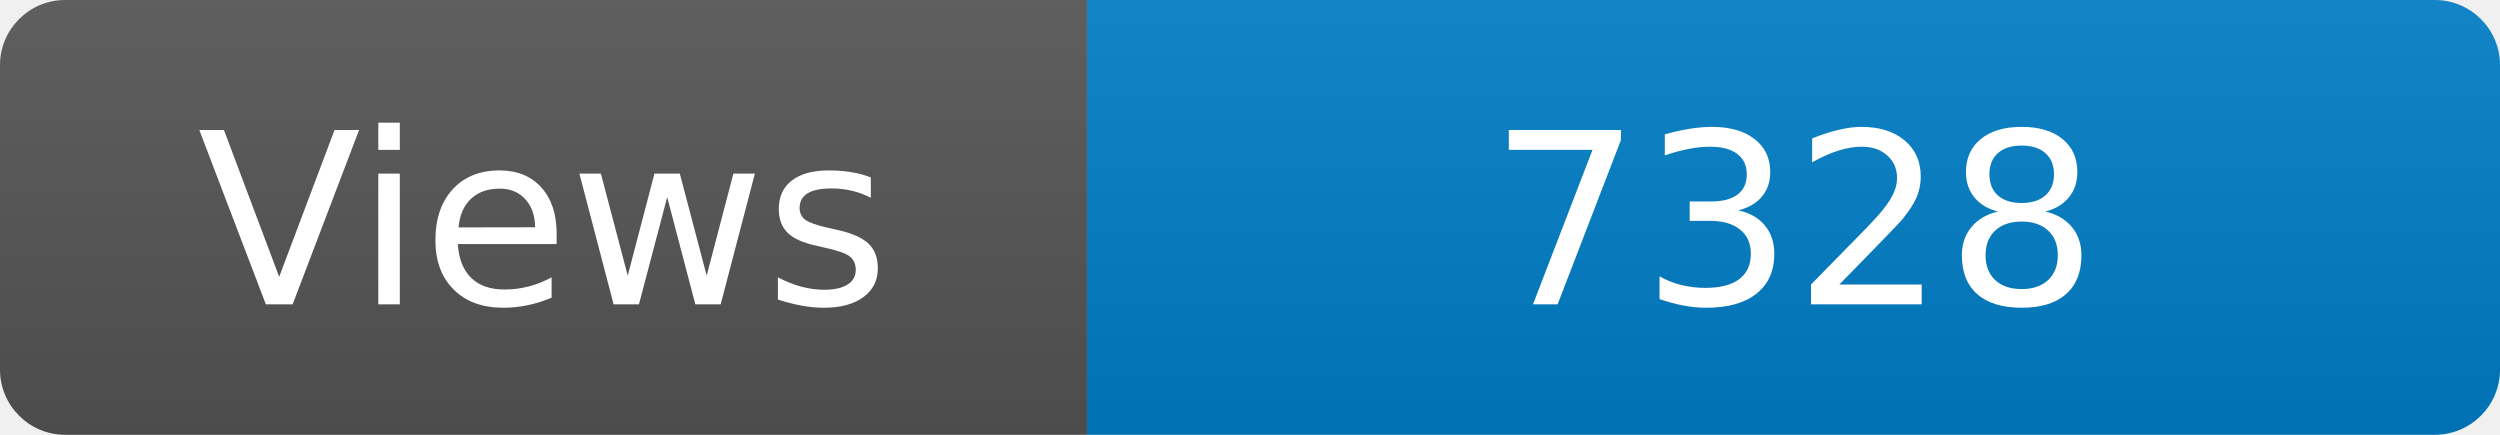
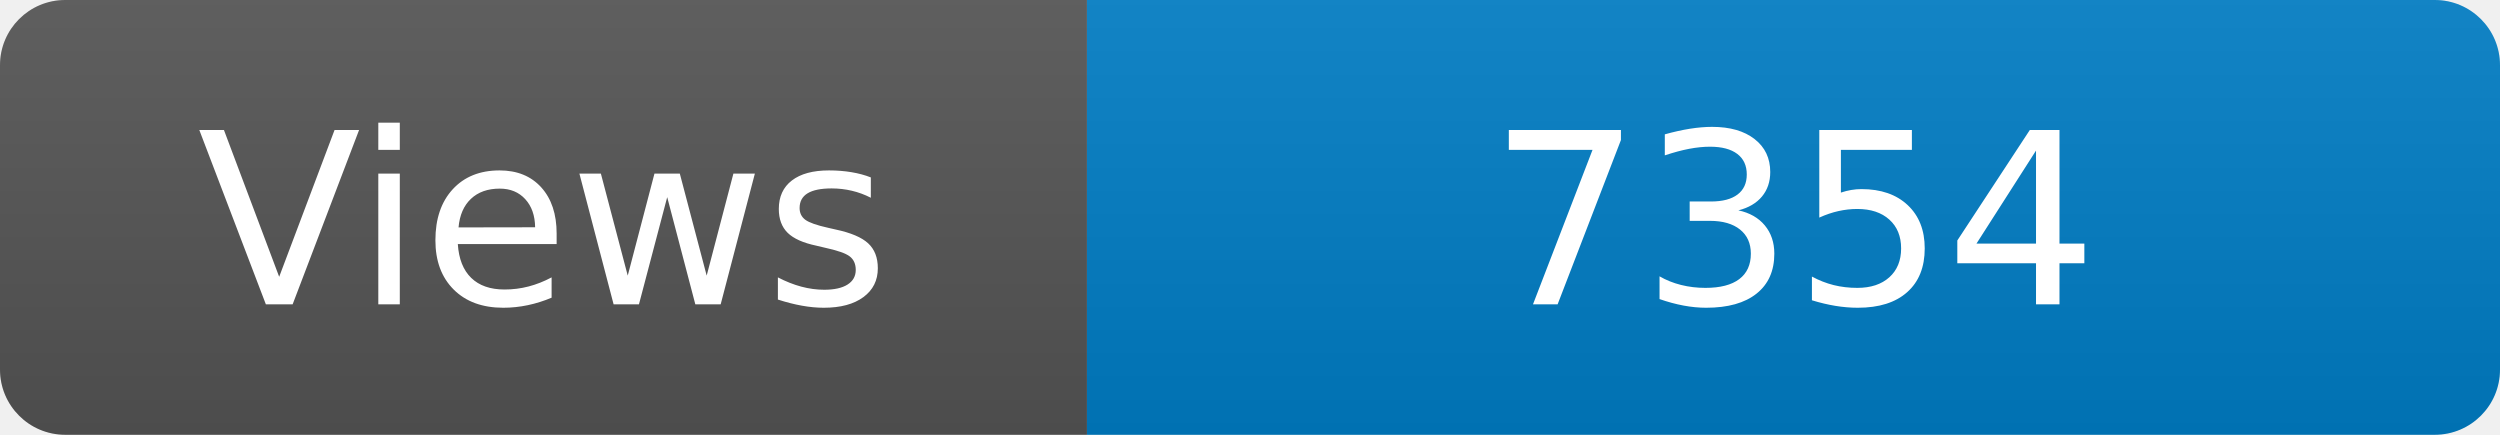
<svg xmlns="http://www.w3.org/2000/svg" width="115" height="20" role="img" aria-label="Maintained?: yes">
  <linearGradient id="s" x2="0" y2="100%">
    <stop offset="0" stop-color="#bbb" stop-opacity=".1" />
    <stop offset="1" stop-opacity=".1" />
  </linearGradient>
  <clipPath id="r">
    <rect width="115" height="20" rx="3" fill="#fff" />
  </clipPath>
  <g clip-path="url(#r)">
    <rect width="50" height="20" fill="#555" />
    <rect x="50" width="160" height="20" fill="#007ec6" />
    <rect width="115" height="20" fill="url(#s)" />
  </g>
  <g fill="#fff" text-anchor="middle" font-family="Verdana,Geneva,DejaVu Sans,sans-serif" font-size="110">
    <text x="250" y="140" transform="scale(.1)" fill="#fff">Views</text>
-     <text x="825" y="140" transform="scale(.1)" fill="#fff">7328</text>
+     <text x="825" y="140" transform="scale(.1)" fill="#fff">7354</text>
  </g>
</svg>
